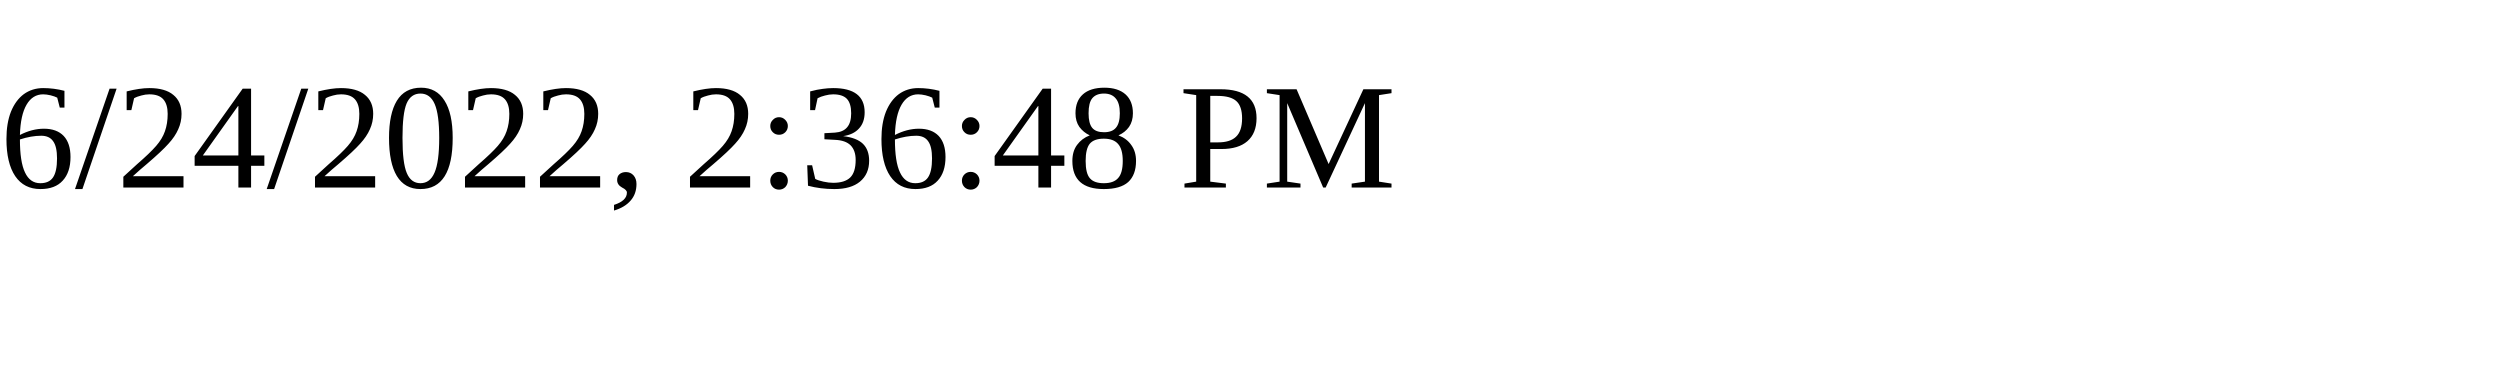
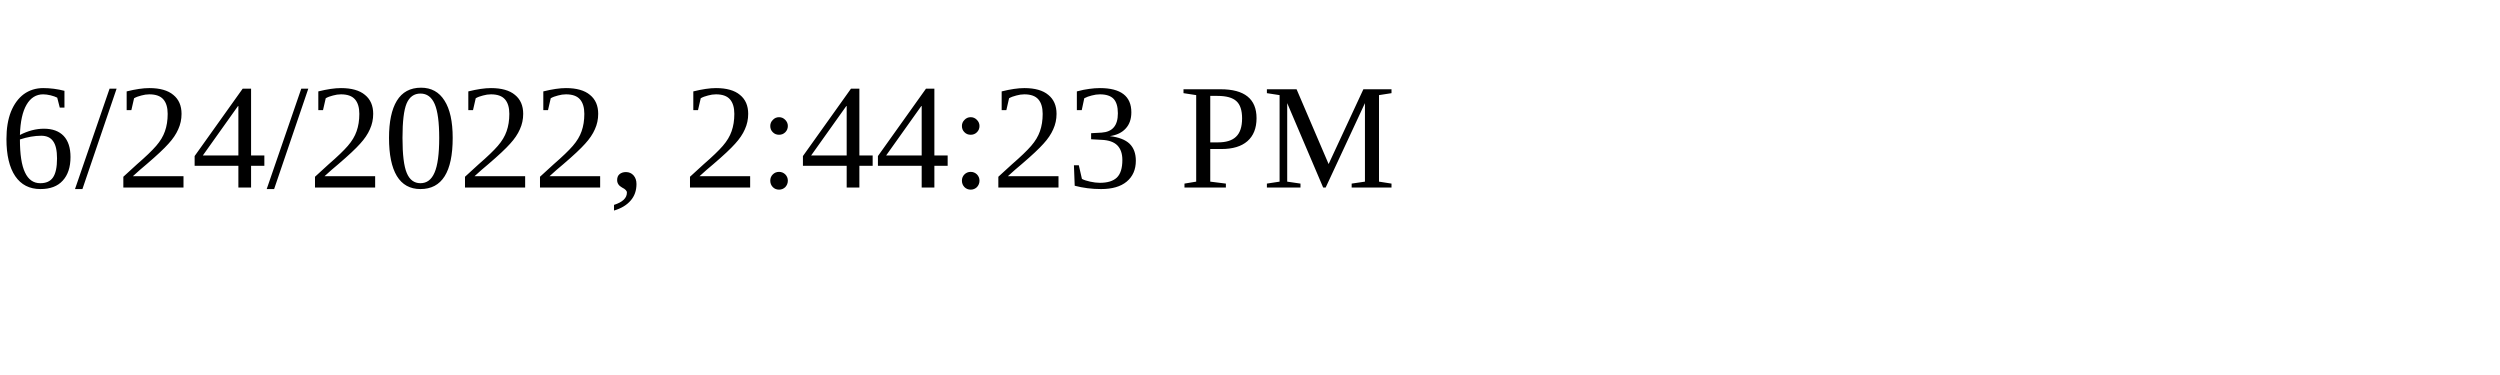
<svg xmlns="http://www.w3.org/2000/svg" height="30" width="200">
-   <text x="0" y="15">6/24/2022, 2:36:48 PM</text>
+   <text x="0" y="15">6/24/2022, 2:44:23 PM</text>
</svg>
